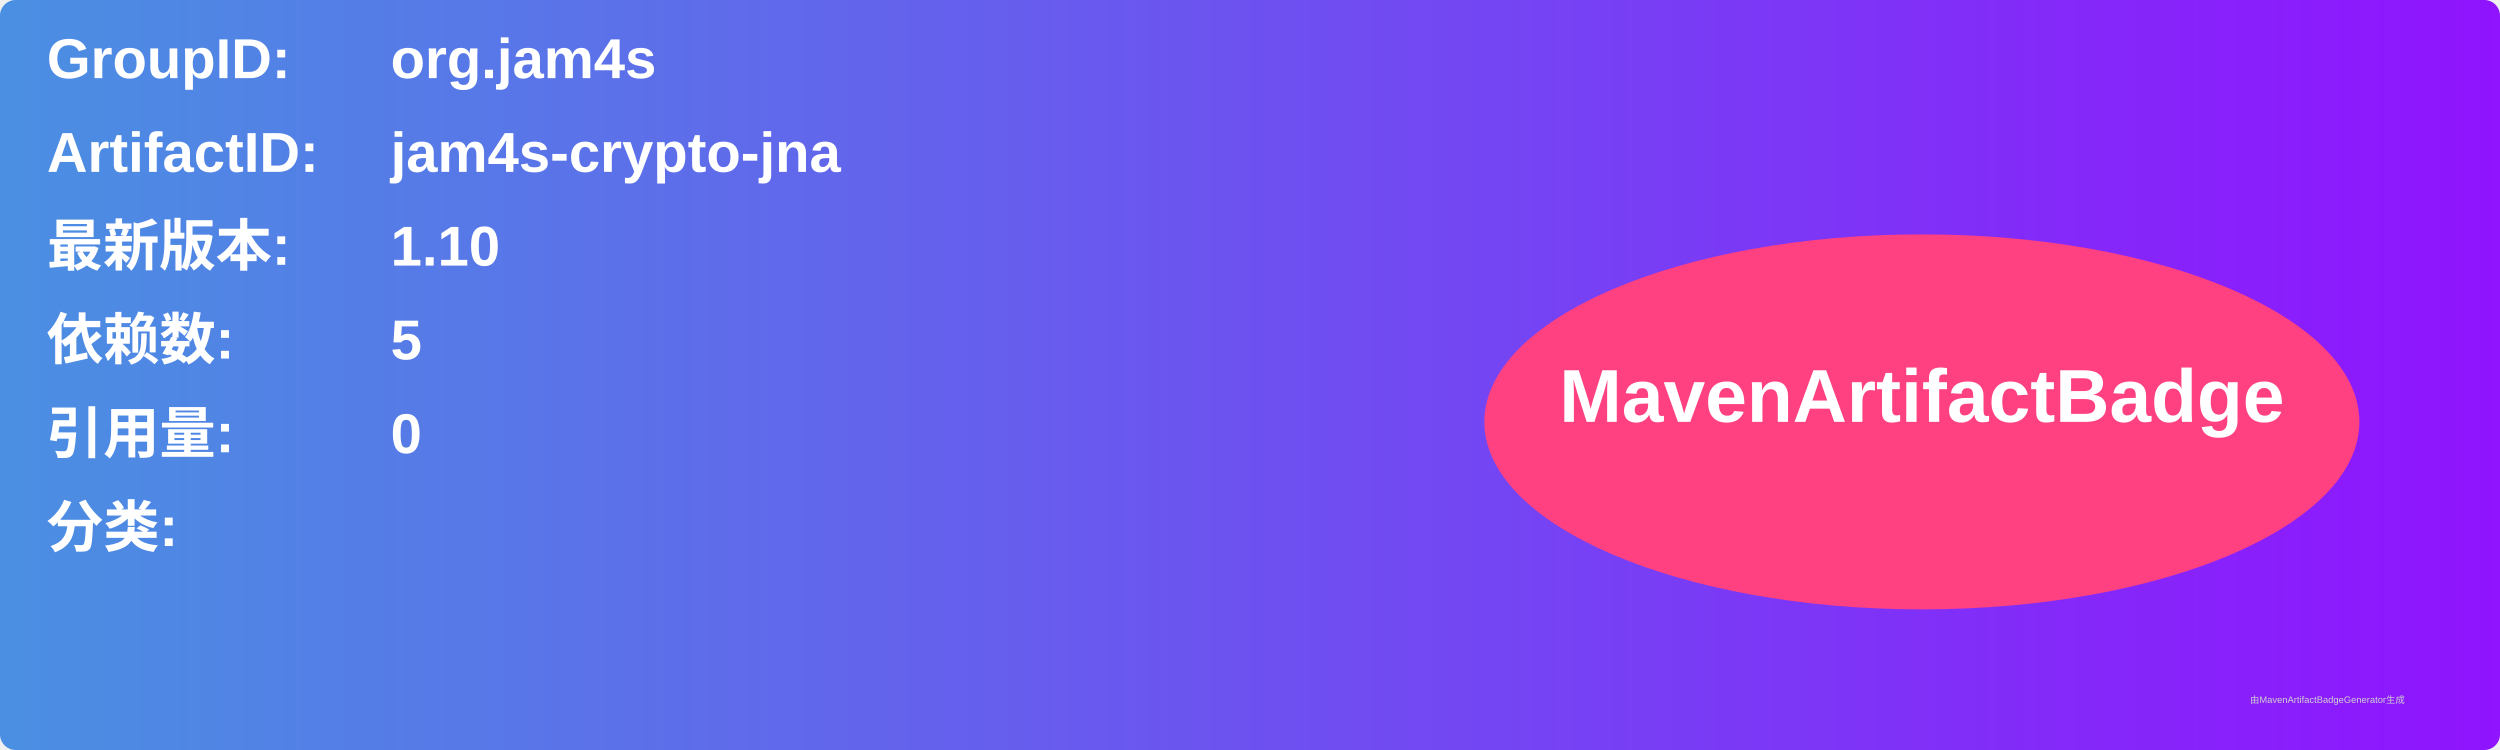
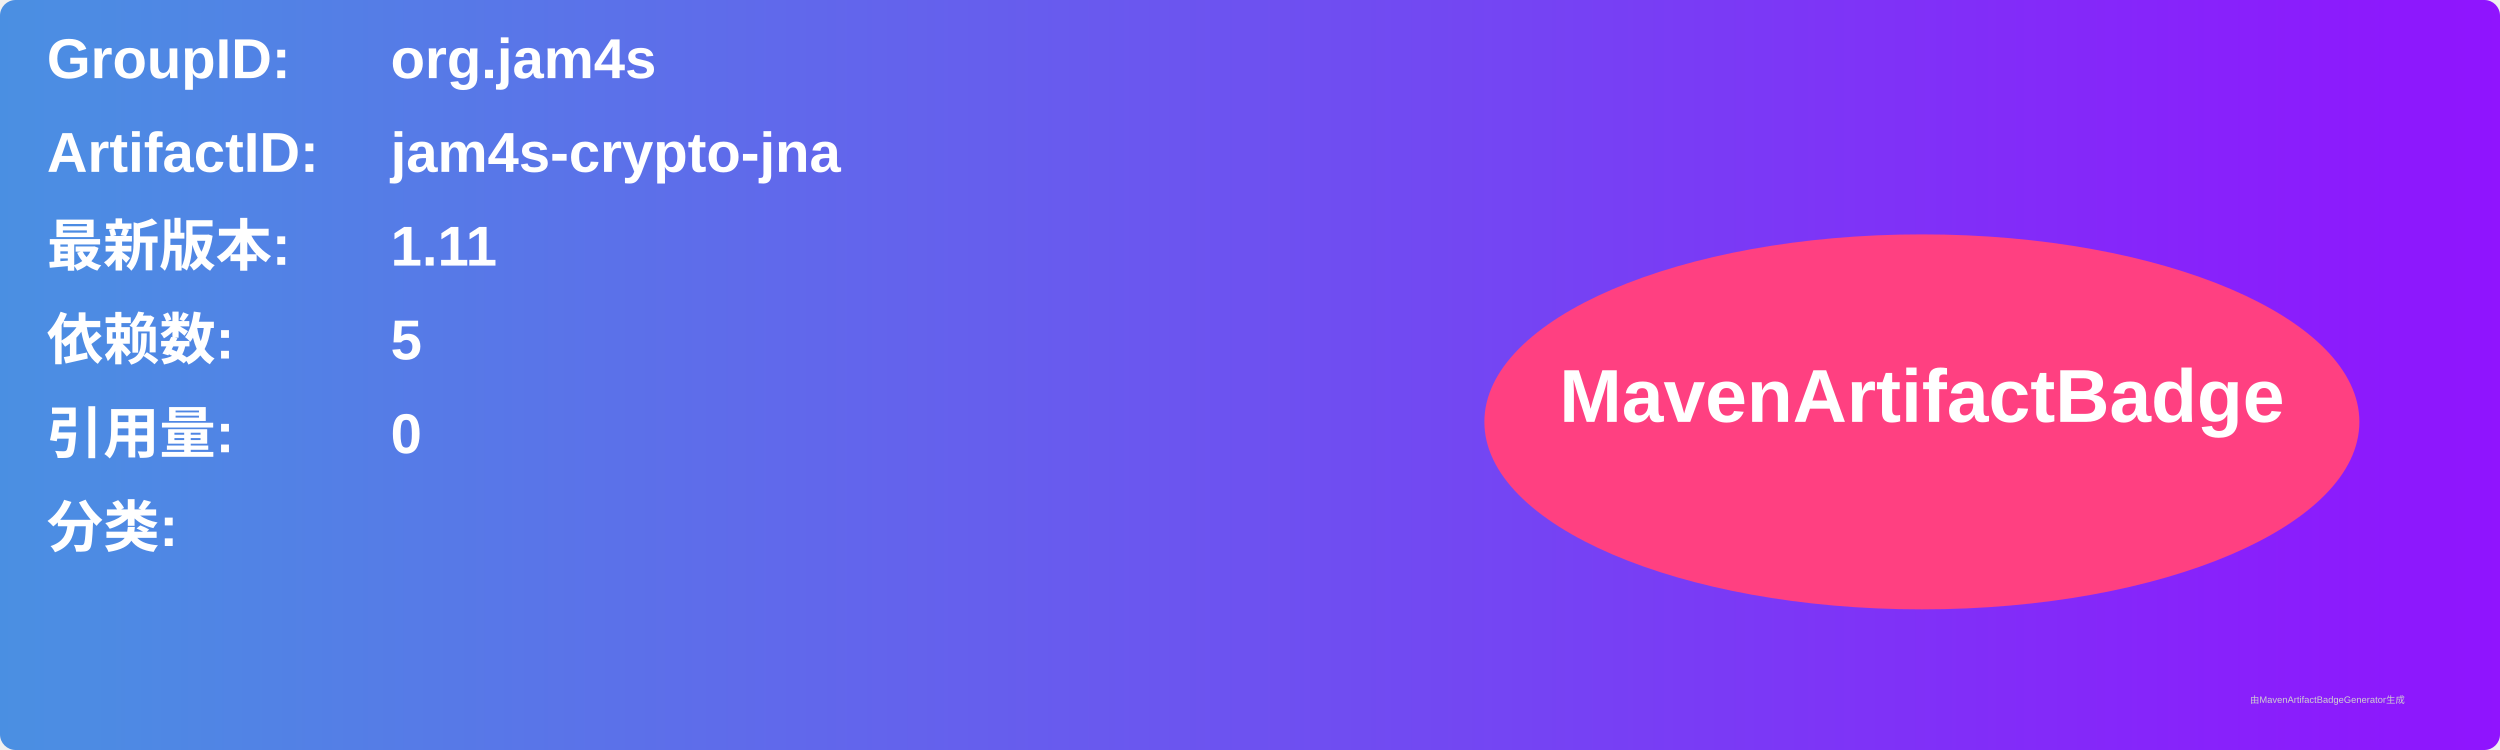
<svg xmlns="http://www.w3.org/2000/svg" width="800" height="240" viewBox="0 0 800 240">
  <linearGradient id="grad" x1="0%" y1="0%" x2="100%" y2="0%">
    <stop offset="0%" stop-color="#4a90e2" />
    <stop offset="100%" stop-color="#9013fe" />
  </linearGradient>
  <rect width="100%" height="100%" rx="5" ry="5" fill="url(#grad)" />
  <g transform="translate(15, 15)">
    <text x="0" y="10" font-family="Arial" font-size="18" fill="white" font-weight="bold" width="260">GroupID:</text>
    <text x="110" y="10" font-family="Arial" font-size="18" fill="white" font-weight="bold" width="460">org.jam4s</text>
    <text x="0" y="40" font-family="Arial" font-size="18" fill="white" font-weight="bold" width="260">ArtifactID:</text>
    <text x="110" y="40" font-family="Arial" font-size="18" fill="white" font-weight="bold" width="460">jam4s-crypto-jna</text>
    <text x="0" y="70" font-family="Arial" font-size="18" fill="white" font-weight="bold">最新版本:</text>
    <text x="110" y="70" font-family="Arial" font-size="18" fill="white" font-weight="bold">
-       <tspan font-weight="bold">1.10</tspan>
+       <tspan font-weight="bold">1.11</tspan>
    </text>
    <text x="0" y="100" font-family="Arial" font-size="18" fill="white" font-weight="bold">依赖数: </text>
    <text x="110" y="100" font-family="Arial" font-size="18" fill="white">
      <tspan font-weight="bold">5</tspan>
    </text>
    <text x="0" y="130" font-family="Arial" font-size="18" fill="white" font-weight="bold">引用量: </text>
    <text x="110" y="130" font-family="Arial" font-size="18" fill="white">
      <tspan font-weight="bold">0</tspan>
    </text>
    <text x="0" y="160" font-family="Arial" font-size="18" fill="white" font-weight="bold">分类:</text>
    <text x="10" y="190" font-family="Arial" font-size="10" fill="white">
      <tspan font-weight="bold" />
    </text>
    <ellipse cx="600" cy="120" rx="140" ry="60" fill="#ff4081" />
    <text x="600" y="120" text-anchor="middle" font-family="Arial" font-size="24" fill="white" font-weight="bold">MavenArtifactBadge</text>
  </g>
  <text x="720" y="225" font-family="Arial" font-size="3" fill="#d0d0d0">由MavenArtifactBadgeGenerator生成</text>
</svg>
